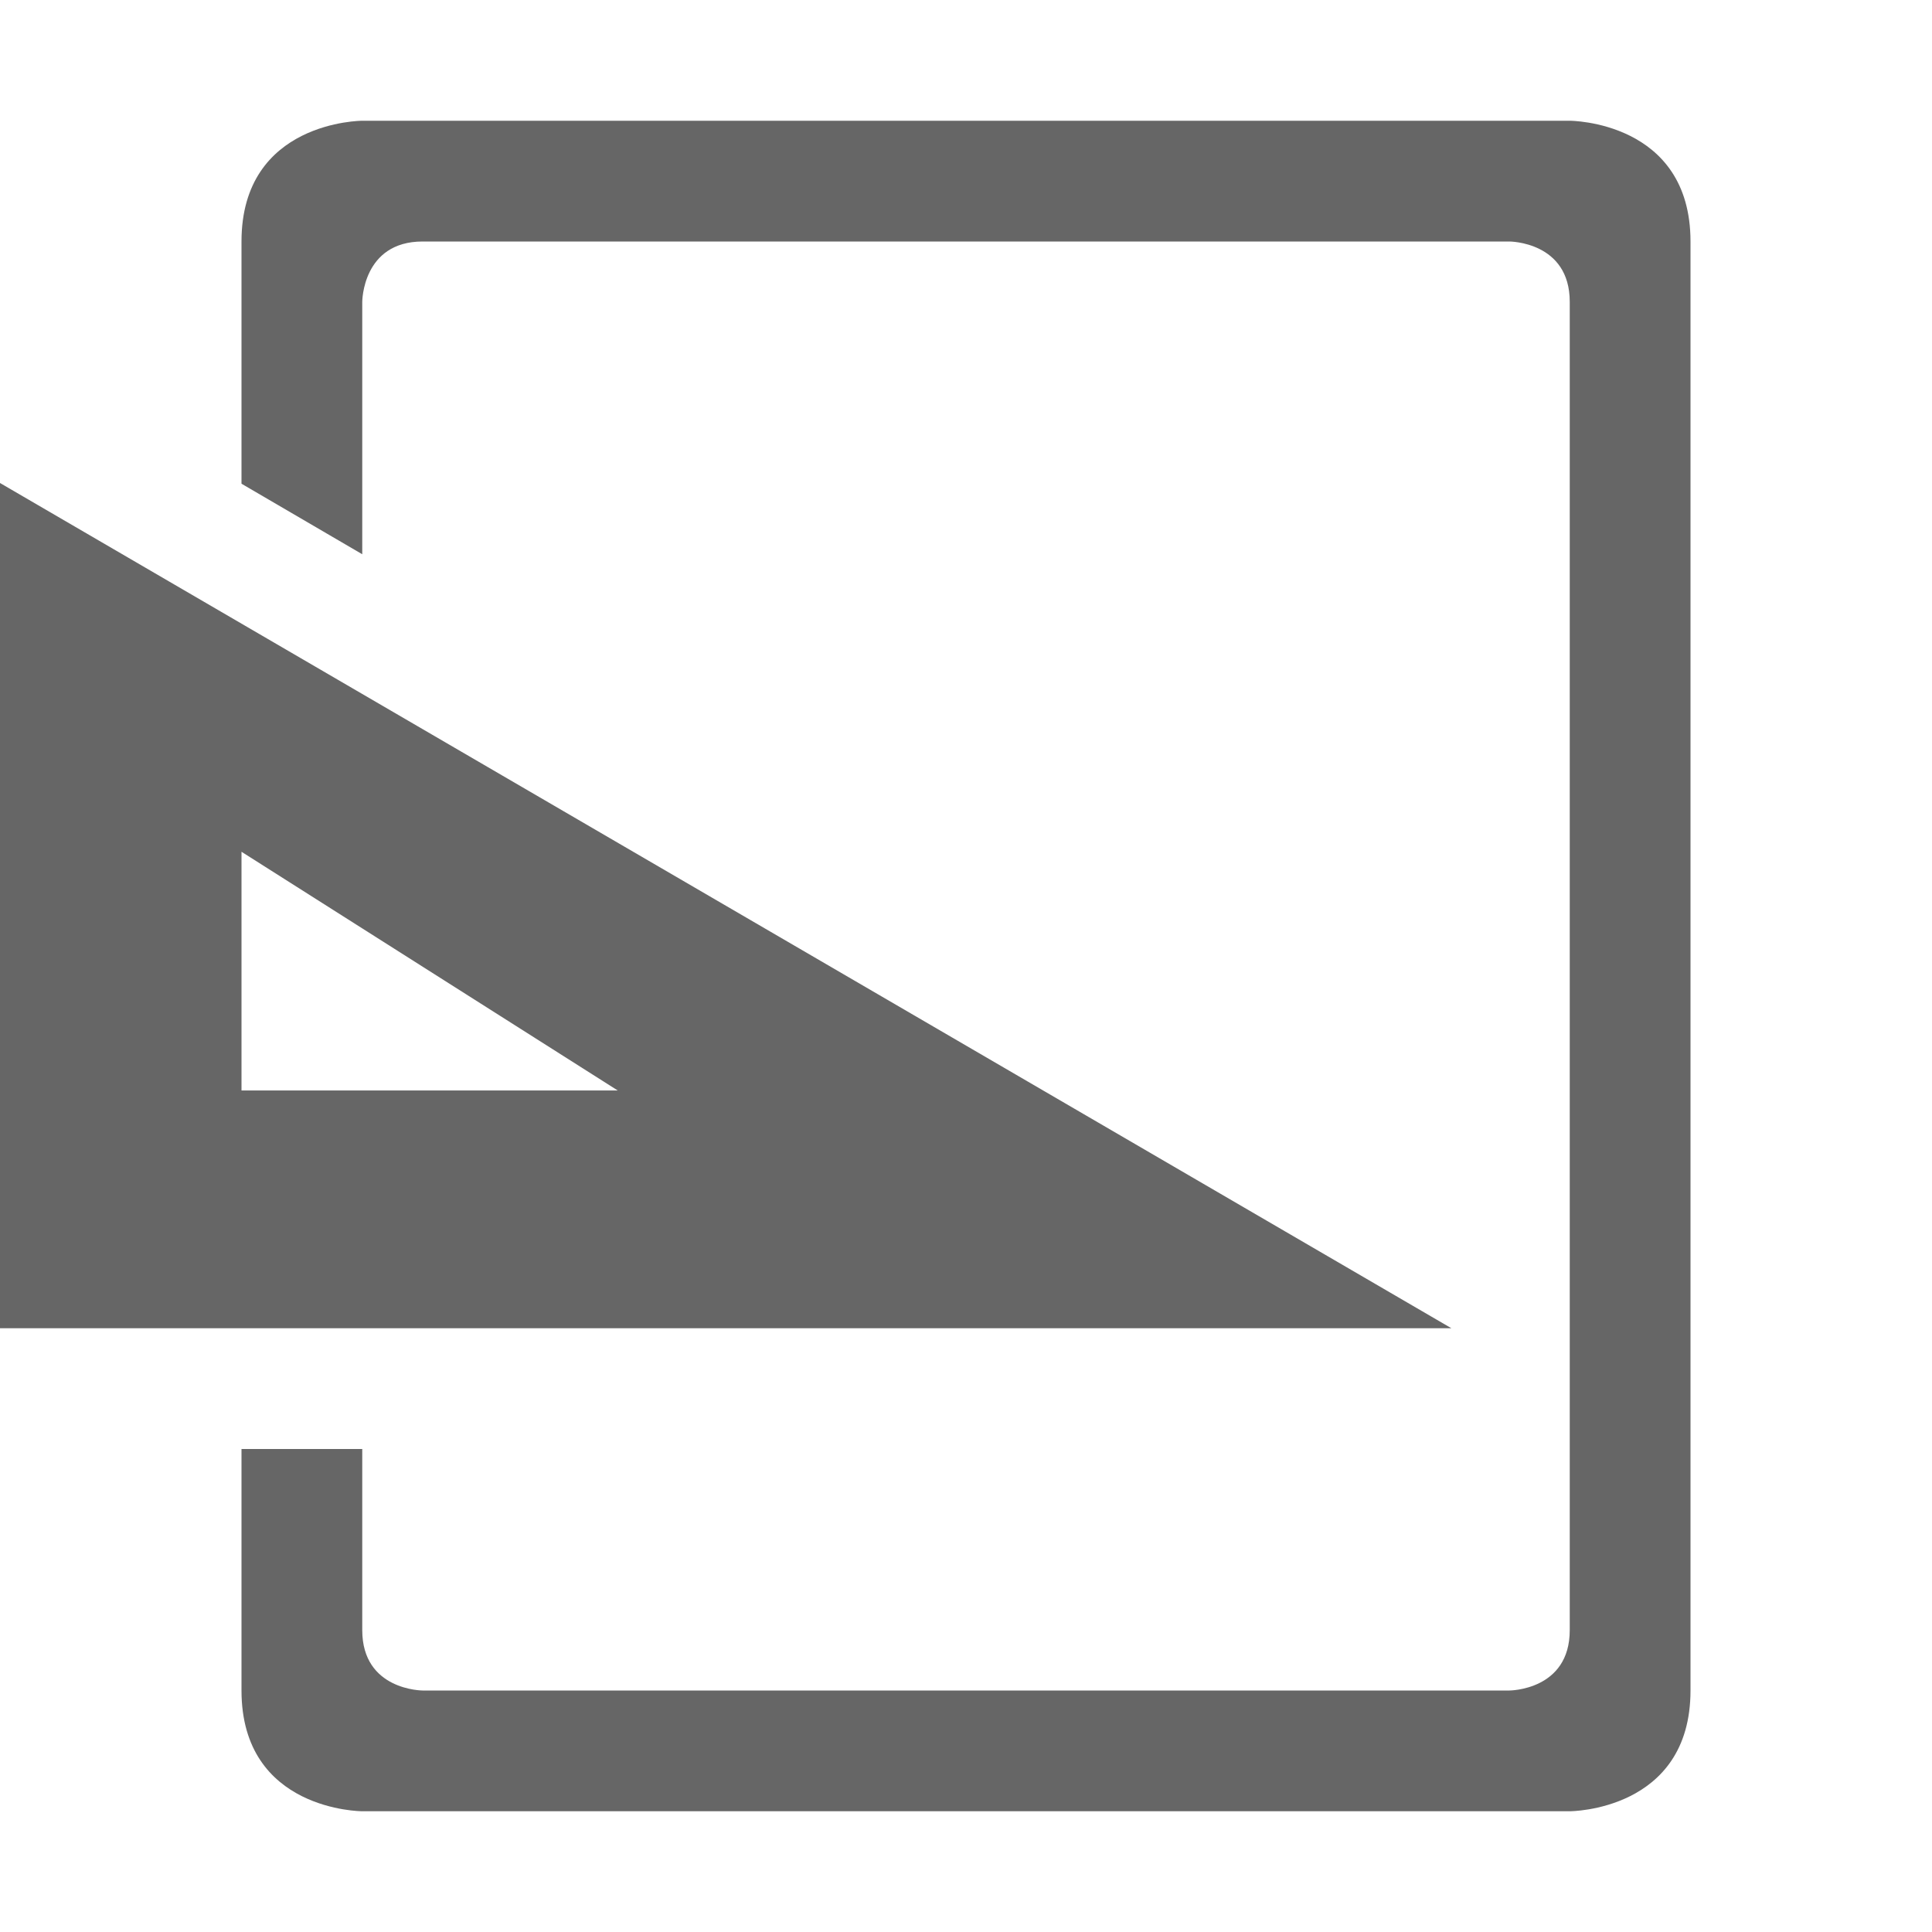
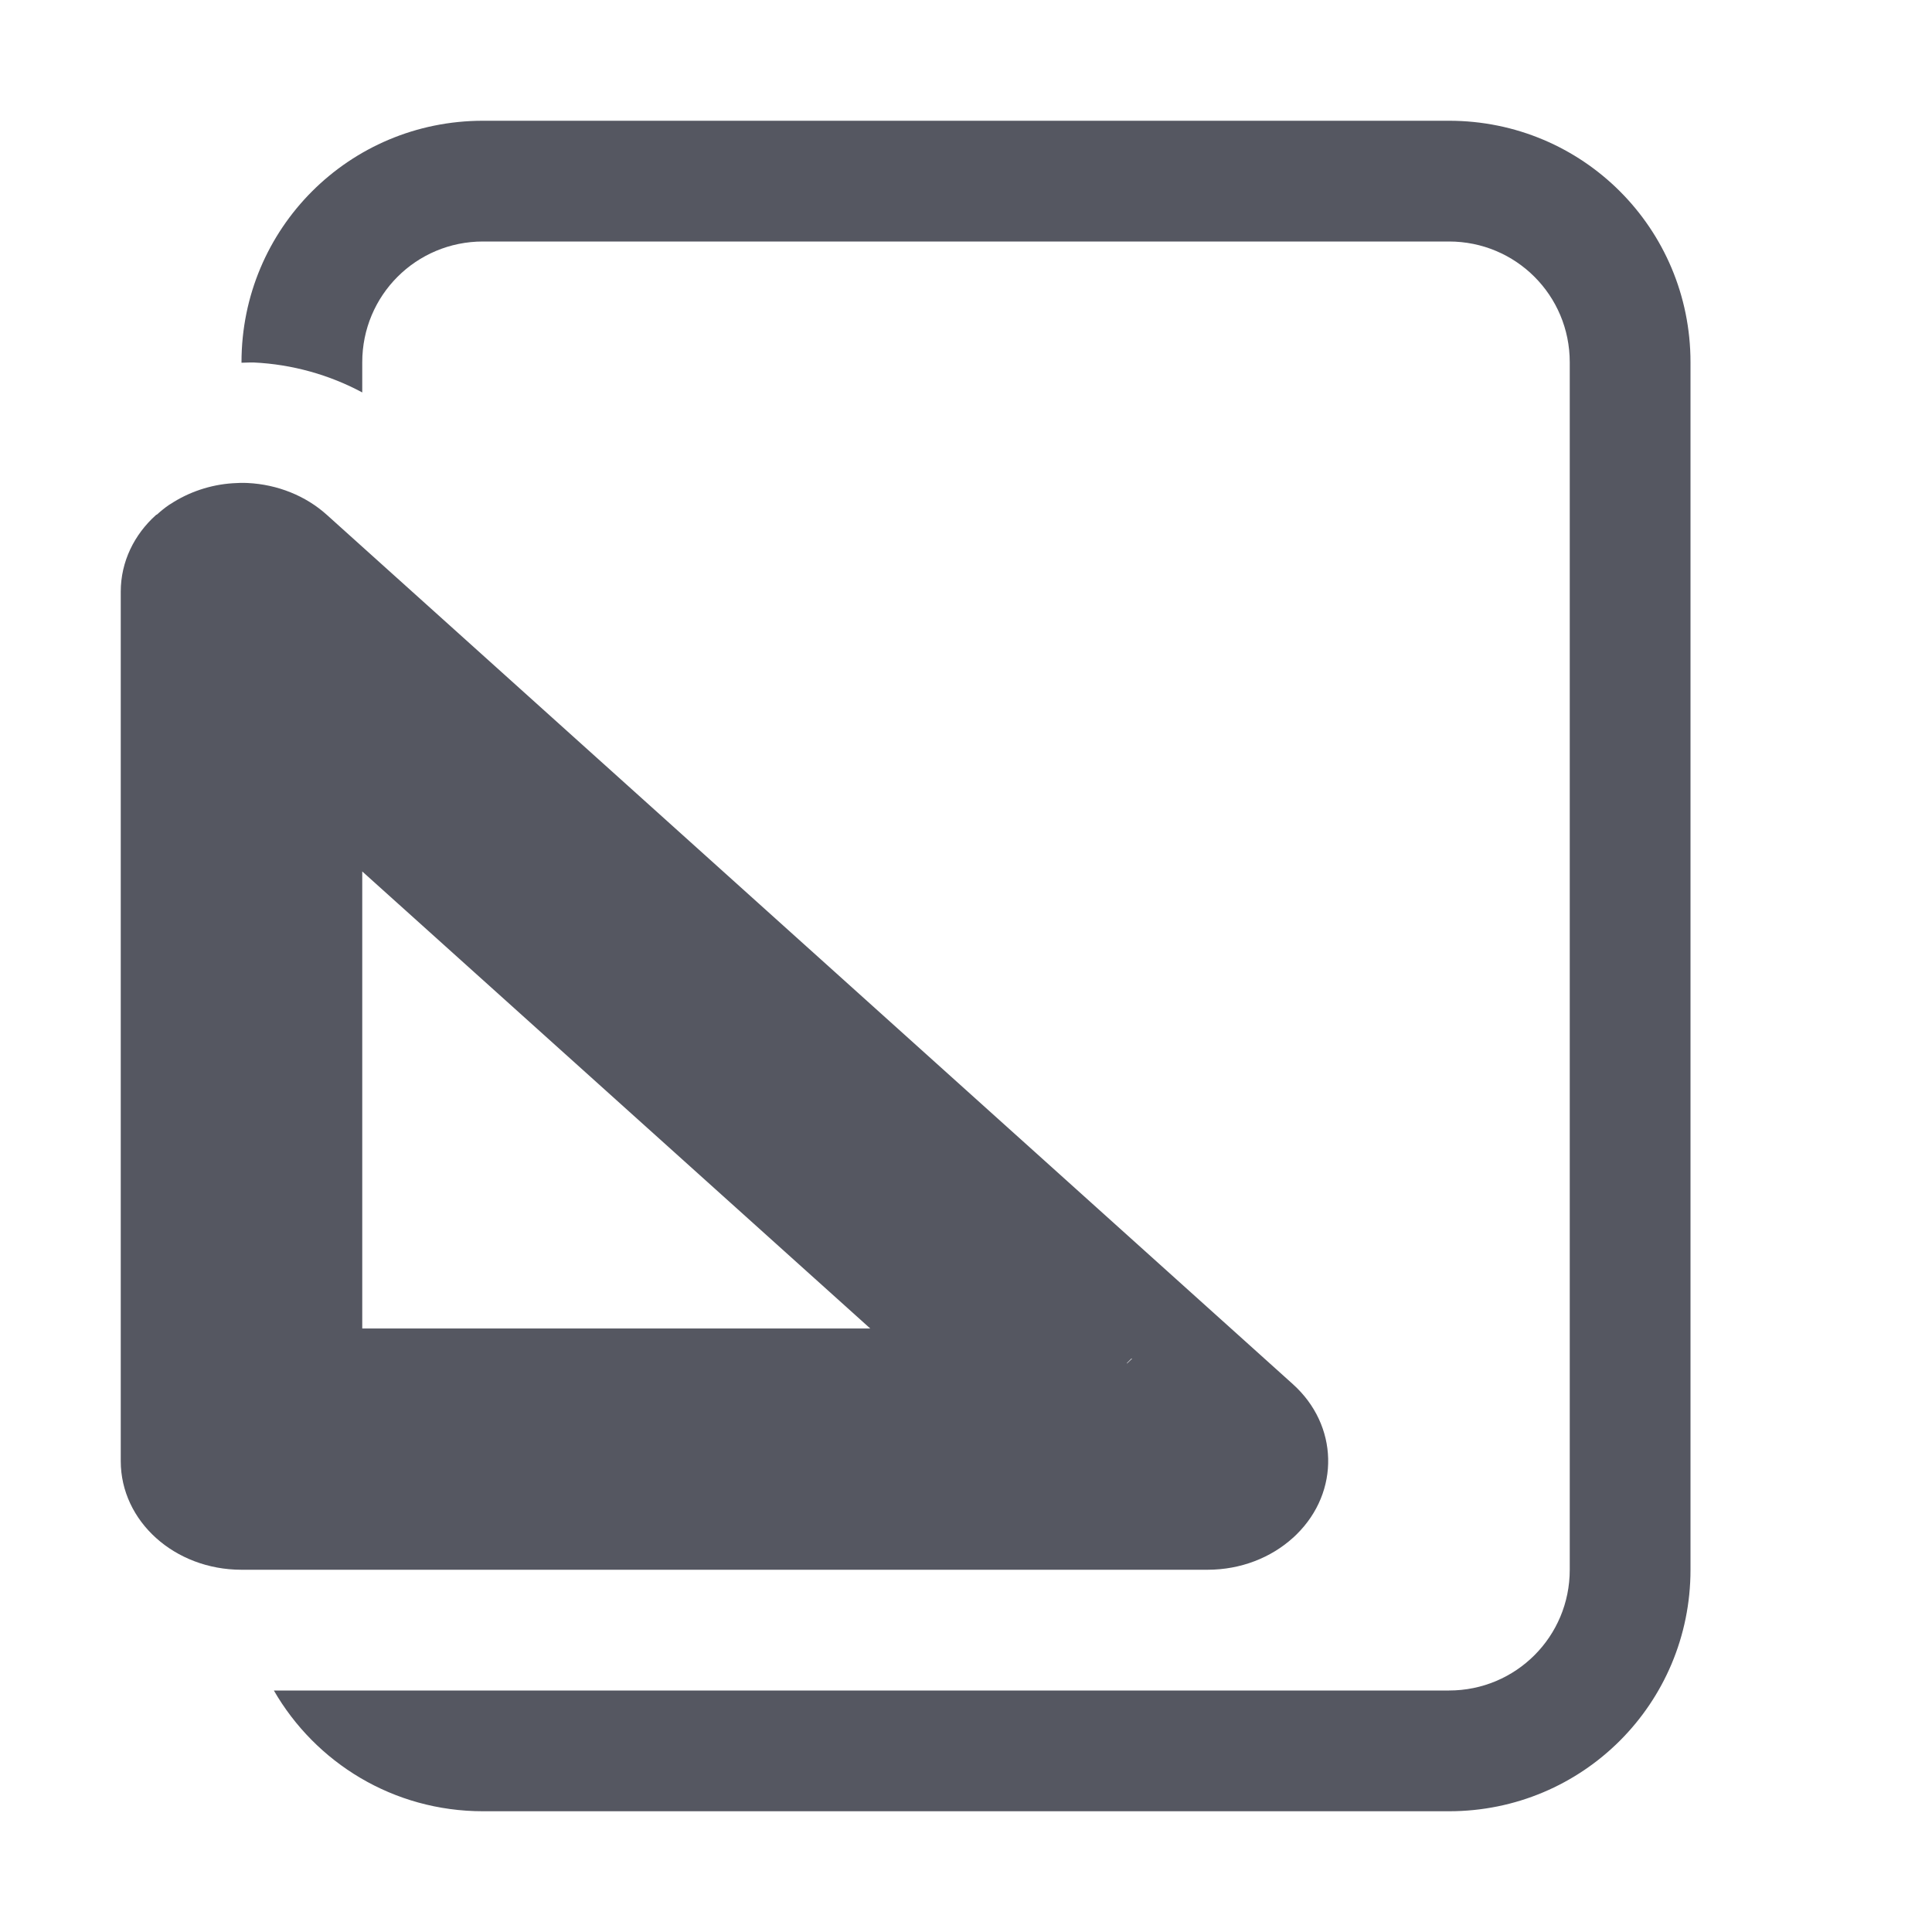
- <svg xmlns="http://www.w3.org/2000/svg" height="16" width="16">
-   <g transform="translate(-573 23)">
-     <path color="#bebebe" d="M576-22s-1 0-1 1v2.006l1 .584v-2.09s0-.5.5-.5h9s.5 0 .5.5v11c0 .5-.5.5-.5.5h-9s-.5 0-.5-.5V-11h-1v2c0 1 1 1 1 1h10s1 0 1-1v-12c0-1-1-1-1-1z" fill="#666" overflow="visible" style="marker:none" />
-     <path d="M573-19v7h12.02zm2 3.054l3.116 1.977H575z" fill="#666" />
-   </g>
+ <svg xmlns="http://www.w3.org/2000/svg" height="16" width="16" version="1.1" id="svg6" xml:space="preserve">
+   <defs id="defs10" />
+   <path id="rect322" style="opacity:1;fill:#555761;stroke:none;stroke-width:1;stroke-linecap:round;-inkscape-stroke:none;stop-color:#000000" d="M 4 1 C 2.892 1 2 1.892 2 3 L 2 3.004 C 2.032 3.004 2.064 3.001 2.096 3.002 A 0.984 0.904 0 0 1 2.102 3.002 C 2.42 3.017 2.728 3.104 3 3.25 L 3 3 C 3 2.446 3.446 2 4 2 L 12 2 C 12.554 2 13 2.446 13 3 L 13 13 C 13 13.554 12.554 14 12 14 L 10 14 L 4 14 L 2.268 14 C 2.613 14.598 3.257 15 4 15 L 12 15 C 13.108 15 14 14.108 14 13 L 14 3 C 14 1.892 13.108 1 12 1 L 4 1 z M 2.051 4 C 2.01 3.998 1.969 3.999 1.928 4.002 C 1.742 4.014 1.563 4.075 1.412 4.174 C 1.409 4.176 1.406 4.177 1.402 4.18 C 1.366 4.204 1.331 4.233 1.299 4.262 C 1.297 4.263 1.295 4.262 1.293 4.264 C 1.112 4.426 1 4.651 1 4.9 L 1 12.1 C 1 12.598 1.446 13 2 13 L 10 13 C 10.277 13 10.527 12.899 10.707 12.736 C 10.71 12.733 10.712 12.732 10.715 12.729 C 10.723 12.722 10.731 12.714 10.738 12.707 C 11.098 12.352 11.085 11.803 10.707 11.463 L 2.707 4.264 C 2.532 4.106 2.298 4.012 2.051 4 z M 3 7.217 L 7.207 11.002 L 3 11.002 L 3 7.217 z M 9.377 11.25 A 1.999 1.999 0 0 0 9.332 11.293 C 9.333 11.292 9.333 11.288 9.334 11.287 L 9.359 11.262 L 9.369 11.252 L 9.371 11.252 C 9.373 11.25 9.375 11.252 9.377 11.25 z " />
</svg>
